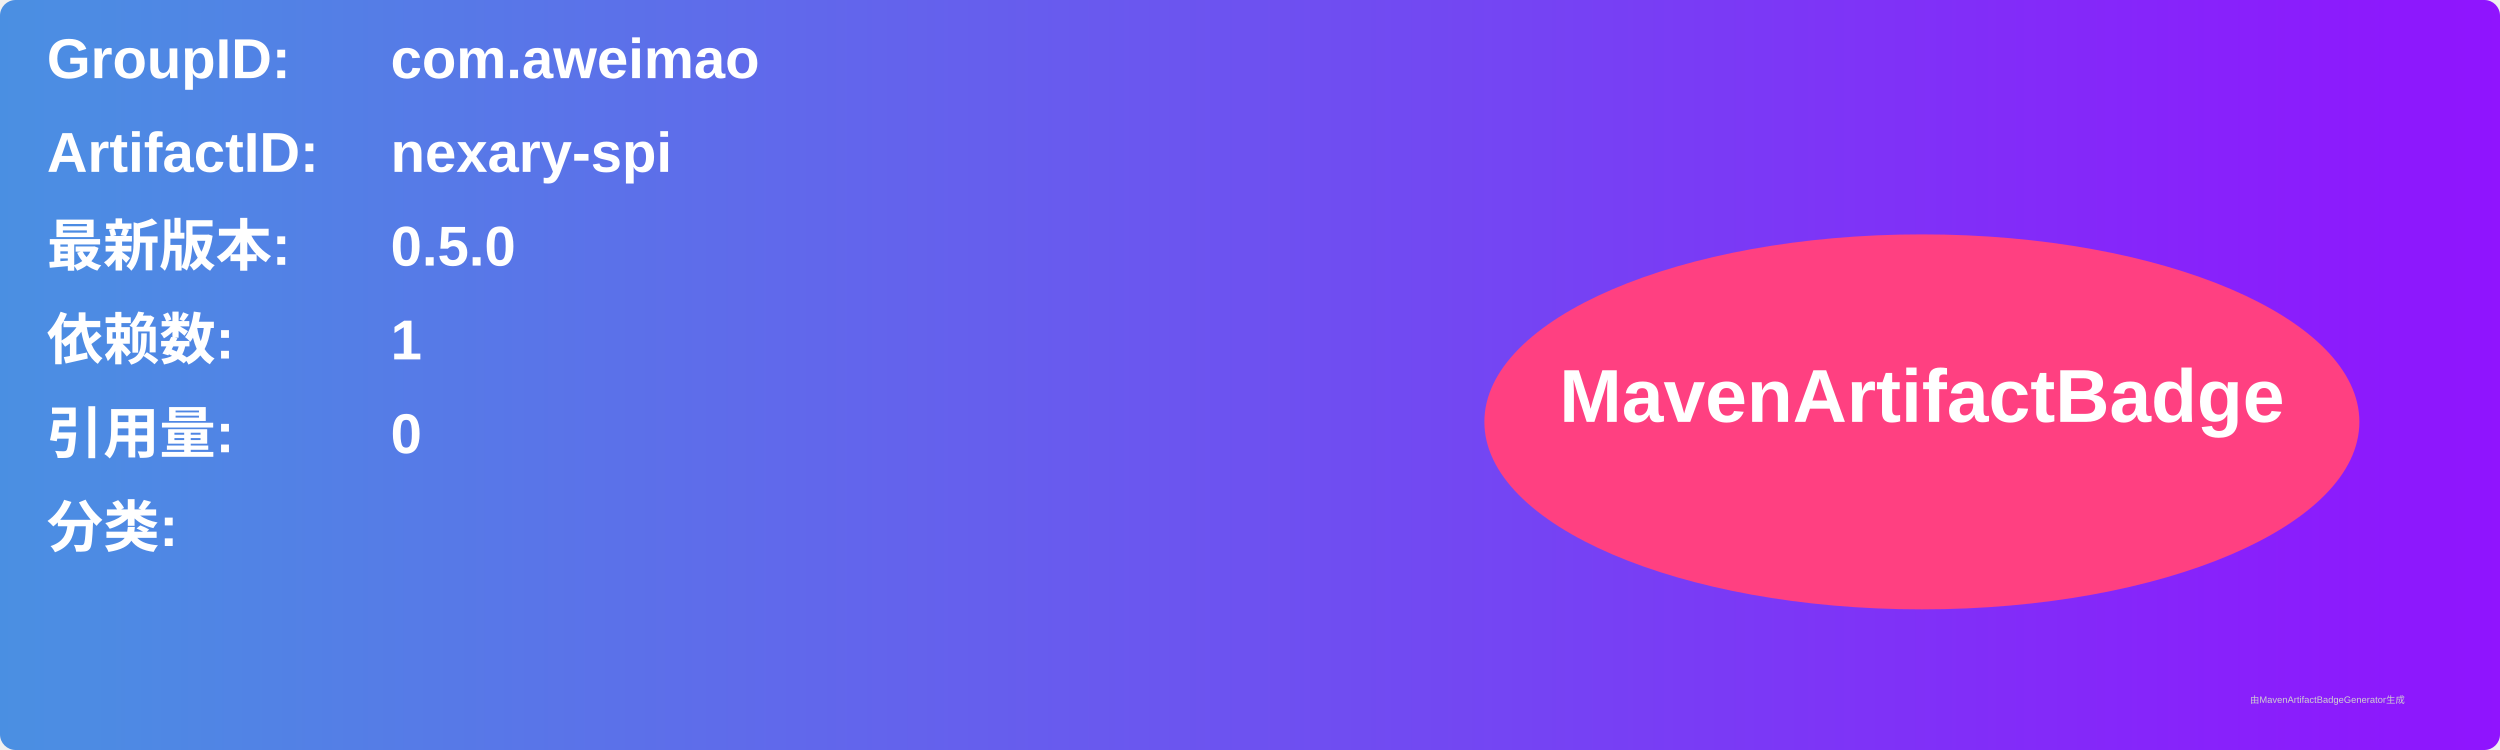
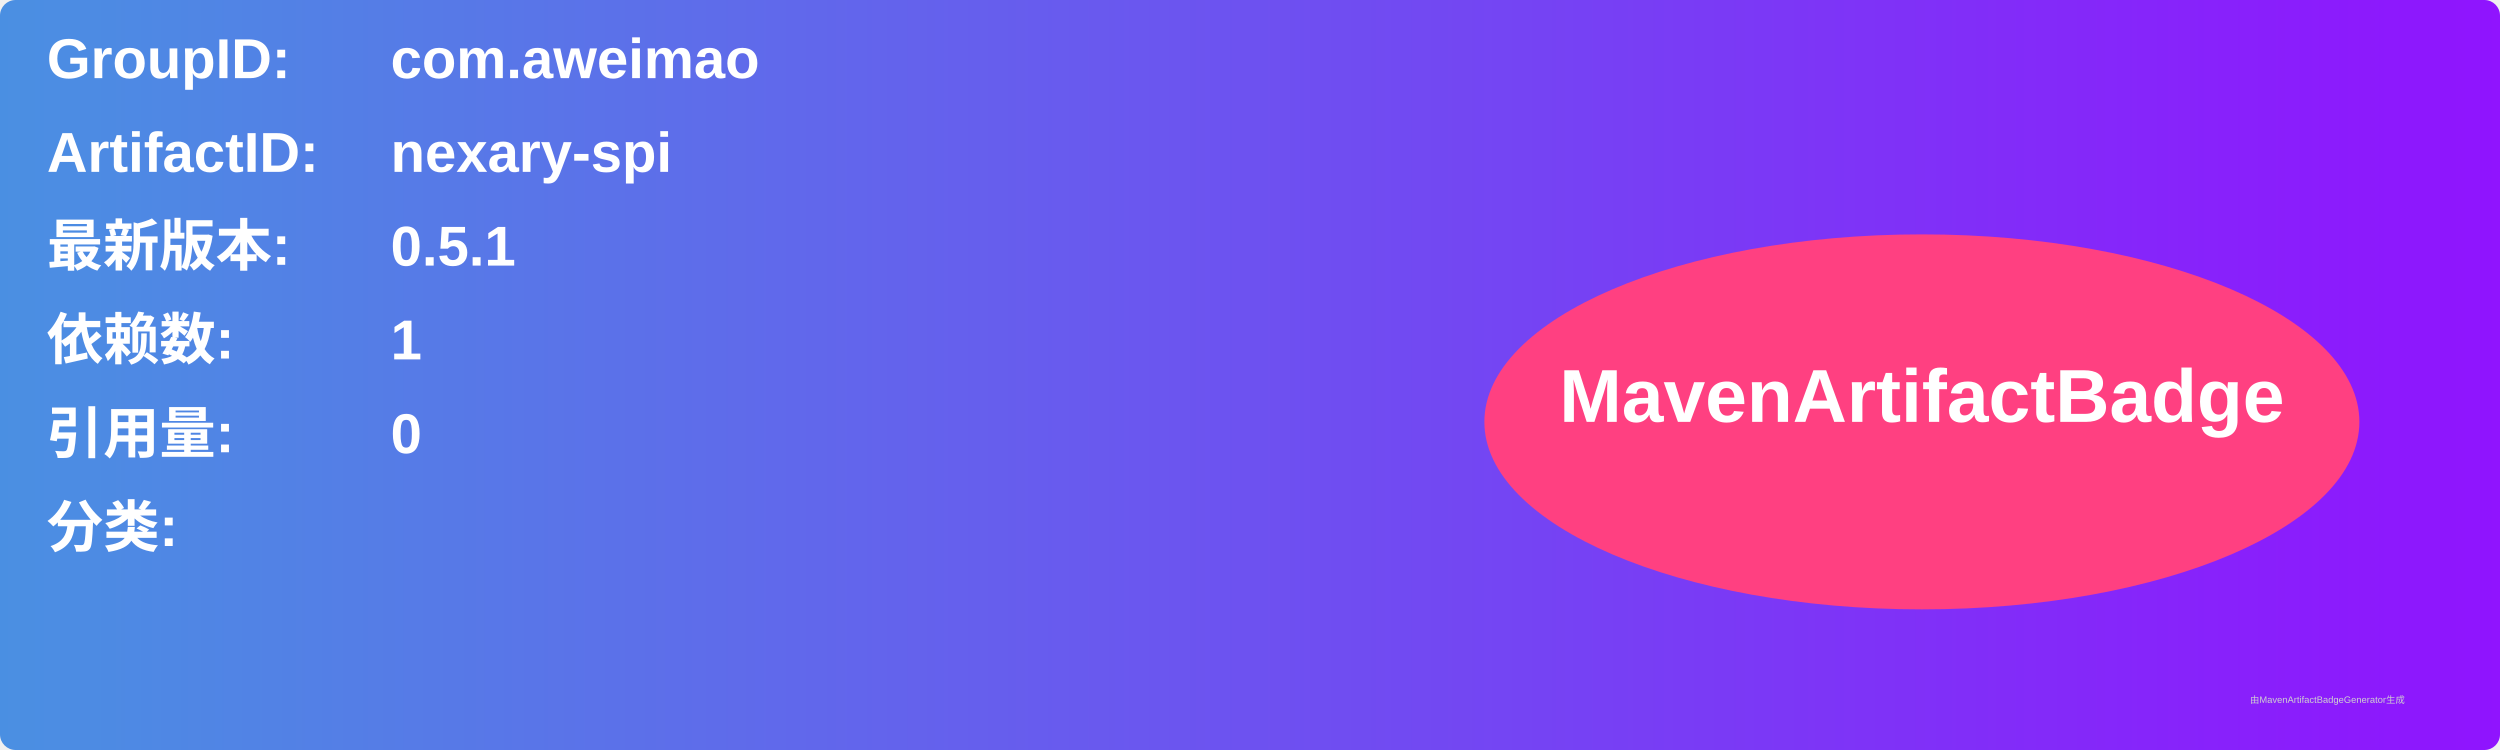
<svg xmlns="http://www.w3.org/2000/svg" width="800" height="240" viewBox="0 0 800 240">
  <linearGradient id="grad" x1="0%" y1="0%" x2="100%" y2="0%">
    <stop offset="0%" stop-color="#4a90e2" />
    <stop offset="100%" stop-color="#9013fe" />
  </linearGradient>
  <rect width="100%" height="100%" rx="5" ry="5" fill="url(#grad)" />
  <g transform="translate(15, 15)">
    <text x="0" y="10" font-family="Arial" font-size="18" fill="white" font-weight="bold" width="260">GroupID:</text>
    <text x="110" y="10" font-family="Arial" font-size="18" fill="white" font-weight="bold" width="460">com.aweimao</text>
    <text x="0" y="40" font-family="Arial" font-size="18" fill="white" font-weight="bold" width="260">ArtifactID:</text>
    <text x="110" y="40" font-family="Arial" font-size="18" fill="white" font-weight="bold" width="460">nexary-spi</text>
    <text x="0" y="70" font-family="Arial" font-size="18" fill="white" font-weight="bold">最新版本:</text>
    <text x="110" y="70" font-family="Arial" font-size="18" fill="white" font-weight="bold">
-       <tspan font-weight="bold">0.5.0</tspan>
+       <tspan font-weight="bold">0.5.1</tspan>
    </text>
    <text x="0" y="100" font-family="Arial" font-size="18" fill="white" font-weight="bold">依赖数: </text>
    <text x="110" y="100" font-family="Arial" font-size="18" fill="white">
      <tspan font-weight="bold">1</tspan>
    </text>
    <text x="0" y="130" font-family="Arial" font-size="18" fill="white" font-weight="bold">引用量: </text>
    <text x="110" y="130" font-family="Arial" font-size="18" fill="white">
      <tspan font-weight="bold">0</tspan>
    </text>
    <text x="0" y="160" font-family="Arial" font-size="18" fill="white" font-weight="bold">分类:</text>
    <text x="10" y="190" font-family="Arial" font-size="10" fill="white">
      <tspan font-weight="bold" />
    </text>
    <ellipse cx="600" cy="120" rx="140" ry="60" fill="#ff4081" />
    <text x="600" y="120" text-anchor="middle" font-family="Arial" font-size="24" fill="white" font-weight="bold">MavenArtifactBadge</text>
  </g>
  <text x="720" y="225" font-family="Arial" font-size="3" fill="#d0d0d0">由MavenArtifactBadgeGenerator生成</text>
</svg>
